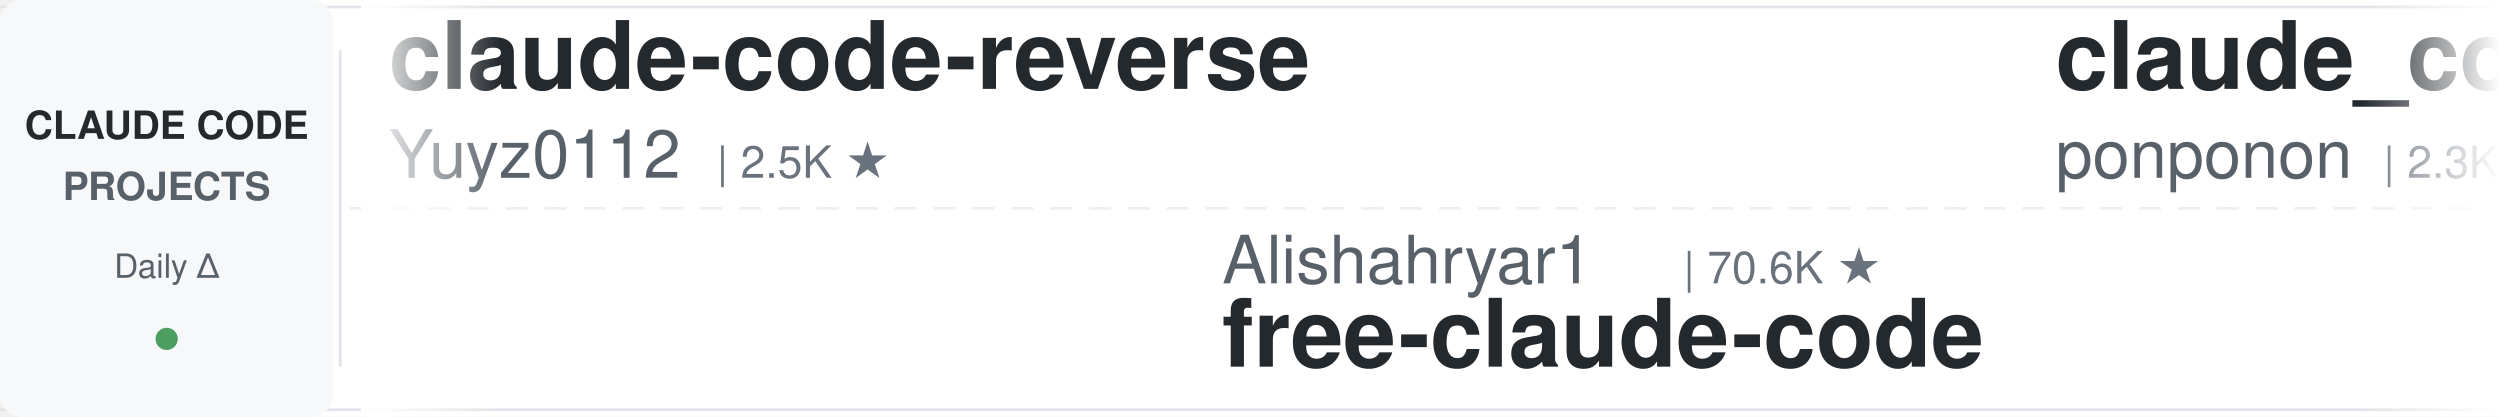
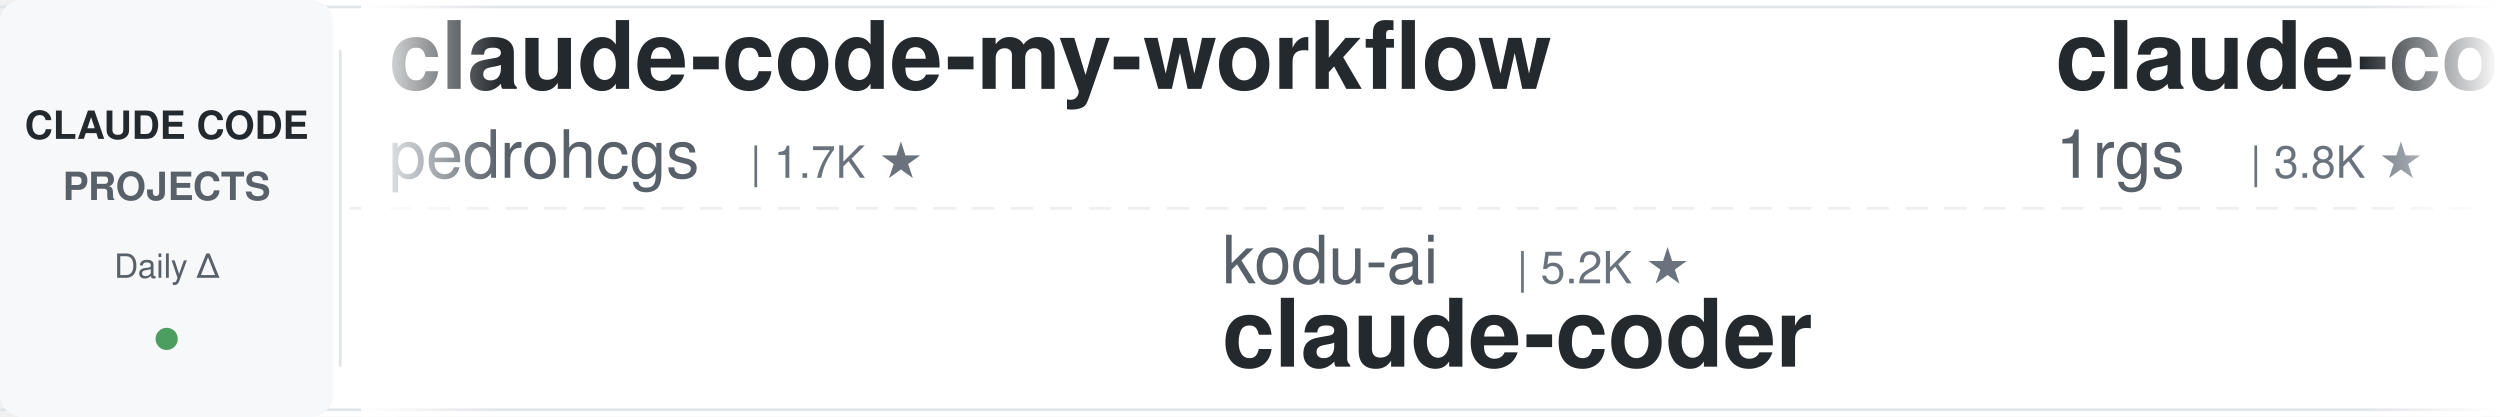
<svg xmlns="http://www.w3.org/2000/svg" width="900" height="150">
  <defs>
    <linearGradient id="leftFade" x1="0%" y1="0%" x2="100%" y2="0%">
      <stop offset="0%" style="stop-color:#ffffff;stop-opacity:1" />
      <stop offset="100%" style="stop-color:#ffffff;stop-opacity:0" />
    </linearGradient>
    <linearGradient id="rightFade" x1="0%" y1="0%" x2="100%" y2="0%">
      <stop offset="0%" style="stop-color:#ffffff;stop-opacity:0" />
      <stop offset="100%" style="stop-color:#ffffff;stop-opacity:1" />
    </linearGradient>
  </defs>
  <rect width="900" height="150" fill="#ffffff" rx="8" />
  <rect x="0" y="2" width="900" height="1" fill="#e1e4e8" />
  <rect x="0" y="147" width="900" height="1" fill="#e1e4e8" />
  <line x1="0" y1="75" x2="900" y2="75" stroke="#e1e4e8" stroke-width="1" stroke-dasharray="8 6" opacity="0.6" />
  <rect x="0" y="0" width="120" height="150" fill="#f6f8fa" rx="8" />
  <text x="60" y="50" font-family="-apple-system, BlinkMacSystemFont, 'Segoe UI', Helvetica, Arial, sans-serif" font-size="14" font-weight="600" fill="#24292e" text-anchor="middle">CLAUDE CODE</text>
  <text x="60" y="72" font-family="-apple-system, BlinkMacSystemFont, 'Segoe UI', Helvetica, Arial, sans-serif" font-size="14" font-weight="600" fill="#586069" text-anchor="middle">PROJECTS</text>
  <text x="60" y="100" font-family="-apple-system, BlinkMacSystemFont, 'Segoe UI', Helvetica, Arial, sans-serif" font-size="12" font-weight="500" fill="#586069" text-anchor="middle">Daily Δ</text>
  <circle cx="60" cy="122" r="4" fill="#22863a" opacity="0.8" />
  <rect x="122" y="18" width="1" height="114" fill="#e1e4e8" />
  <clipPath id="tickerClip">
    <rect x="130" y="0" width="770" height="150" />
  </clipPath>
  <g clip-path="url(#tickerClip)">
    <g id="tickerItems">
      <animateTransform attributeName="transform" attributeType="XML" type="translate" from="0 0" to="-3000 0" dur="54s" repeatCount="indefinite" />
      <g transform="translate(0, 0)">
-         <text x="140" y="32" font-family="-apple-system, BlinkMacSystemFont, 'Segoe UI', Helvetica, Arial, sans-serif" font-size="34" font-weight="600" fill="#24292e">claude-code-reverse</text>
-         <text x="140" y="64" font-family="-apple-system, BlinkMacSystemFont, 'Segoe UI', Helvetica, Arial, sans-serif" font-size="24" font-weight="400" fill="#586069">Yuyz0112</text>
-         <text x="258" y="64" font-family="-apple-system, BlinkMacSystemFont, 'Segoe UI', Helvetica, Arial, sans-serif" font-size="16" font-weight="500" fill="#6a737d">| 2.5K ★</text>
+         <text x="140" y="32" font-family="-apple-system, BlinkMacSystemFont, 'Segoe UI', Helvetica, Arial, sans-serif" font-size="34" font-weight="600" fill="#24292e">claude-code-my-workflow</text>
+         <text x="140" y="64" font-family="-apple-system, BlinkMacSystemFont, 'Segoe UI', Helvetica, Arial, sans-serif" font-size="24" font-weight="400" fill="#586069">pedrohcgs</text>
+         <text x="270" y="64" font-family="-apple-system, BlinkMacSystemFont, 'Segoe UI', Helvetica, Arial, sans-serif" font-size="16" font-weight="500" fill="#6a737d">| 1.7K ★</text>
      </g>
      <g transform="translate(300, 0)">
-         <text x="140" y="102" font-family="-apple-system, BlinkMacSystemFont, 'Segoe UI', Helvetica, Arial, sans-serif" font-size="24" font-weight="400" fill="#586069">Alishahryar1</text>
-         <text x="306" y="102" font-family="-apple-system, BlinkMacSystemFont, 'Segoe UI', Helvetica, Arial, sans-serif" font-size="16" font-weight="500" fill="#6a737d">| 70.6K ★</text>
-         <text x="140" y="132" font-family="-apple-system, BlinkMacSystemFont, 'Segoe UI', Helvetica, Arial, sans-serif" font-size="34" font-weight="600" fill="#24292e">free-claude-code</text>
+         <text x="140" y="102" font-family="-apple-system, BlinkMacSystemFont, 'Segoe UI', Helvetica, Arial, sans-serif" font-size="24" font-weight="400" fill="#586069">kodu-ai</text>
+         <text x="246" y="102" font-family="-apple-system, BlinkMacSystemFont, 'Segoe UI', Helvetica, Arial, sans-serif" font-size="16" font-weight="500" fill="#6a737d">| 5.2K ★</text>
+         <text x="140" y="132" font-family="-apple-system, BlinkMacSystemFont, 'Segoe UI', Helvetica, Arial, sans-serif" font-size="34" font-weight="600" fill="#24292e">claude-coder</text>
      </g>
      <g transform="translate(600, 0)">
-         <text x="140" y="32" font-family="-apple-system, BlinkMacSystemFont, 'Segoe UI', Helvetica, Arial, sans-serif" font-size="34" font-weight="600" fill="#24292e">claude_code_src</text>
-         <text x="140" y="64" font-family="-apple-system, BlinkMacSystemFont, 'Segoe UI', Helvetica, Arial, sans-serif" font-size="24" font-weight="400" fill="#586069">ponponon</text>
-         <text x="258" y="64" font-family="-apple-system, BlinkMacSystemFont, 'Segoe UI', Helvetica, Arial, sans-serif" font-size="16" font-weight="500" fill="#6a737d">| 2.3K ★</text>
+         <text x="140" y="32" font-family="-apple-system, BlinkMacSystemFont, 'Segoe UI', Helvetica, Arial, sans-serif" font-size="34" font-weight="600" fill="#24292e">claude-code-proxy</text>
+         <text x="140" y="64" font-family="-apple-system, BlinkMacSystemFont, 'Segoe UI', Helvetica, Arial, sans-serif" font-size="24" font-weight="400" fill="#586069">1rgs</text>
+         <text x="210" y="64" font-family="-apple-system, BlinkMacSystemFont, 'Segoe UI', Helvetica, Arial, sans-serif" font-size="16" font-weight="500" fill="#6a737d">| 3.8K ★</text>
      </g>
      <g transform="translate(900, 0)">
-         <text x="140" y="102" font-family="-apple-system, BlinkMacSystemFont, 'Segoe UI', Helvetica, Arial, sans-serif" font-size="24" font-weight="400" fill="#586069">Donchitos</text>
-         <text x="270" y="102" font-family="-apple-system, BlinkMacSystemFont, 'Segoe UI', Helvetica, Arial, sans-serif" font-size="16" font-weight="500" fill="#6a737d">| 39.6K ★</text>
-         <text x="140" y="132" font-family="-apple-system, BlinkMacSystemFont, 'Segoe UI', Helvetica, Arial, sans-serif" font-size="34" font-weight="600" fill="#24292e">Claude-Code-Game-Studios</text>
+         <text x="140" y="102" font-family="-apple-system, BlinkMacSystemFont, 'Segoe UI', Helvetica, Arial, sans-serif" font-size="24" font-weight="400" fill="#586069">ding113</text>
+         <text x="246" y="102" font-family="-apple-system, BlinkMacSystemFont, 'Segoe UI', Helvetica, Arial, sans-serif" font-size="16" font-weight="500" fill="#6a737d">| 3.4K ★</text>
+         <text x="140" y="132" font-family="-apple-system, BlinkMacSystemFont, 'Segoe UI', Helvetica, Arial, sans-serif" font-size="34" font-weight="600" fill="#24292e">claude-code-hub</text>
      </g>
      <g transform="translate(1200, 0)">
-         <text x="140" y="32" font-family="-apple-system, BlinkMacSystemFont, 'Segoe UI', Helvetica, Arial, sans-serif" font-size="34" font-weight="600" fill="#24292e">claude-code-prompts</text>
-         <text x="140" y="64" font-family="-apple-system, BlinkMacSystemFont, 'Segoe UI', Helvetica, Arial, sans-serif" font-size="24" font-weight="400" fill="#586069">repowise-dev</text>
-         <text x="306" y="64" font-family="-apple-system, BlinkMacSystemFont, 'Segoe UI', Helvetica, Arial, sans-serif" font-size="16" font-weight="500" fill="#6a737d">| 1.2K ★</text>
+         <text x="140" y="32" font-family="-apple-system, BlinkMacSystemFont, 'Segoe UI', Helvetica, Arial, sans-serif" font-size="34" font-weight="600" fill="#24292e">sc-claude-code-files</text>
+         <text x="140" y="64" font-family="-apple-system, BlinkMacSystemFont, 'Segoe UI', Helvetica, Arial, sans-serif" font-size="24" font-weight="400" fill="#586069">https-deeplearning-ai</text>
+         <text x="414" y="64" font-family="-apple-system, BlinkMacSystemFont, 'Segoe UI', Helvetica, Arial, sans-serif" font-size="16" font-weight="500" fill="#6a737d">| 563 ★</text>
      </g>
      <g transform="translate(1500, 0)">
-         <text x="140" y="102" font-family="-apple-system, BlinkMacSystemFont, 'Segoe UI', Helvetica, Arial, sans-serif" font-size="24" font-weight="400" fill="#586069">VoltAgent</text>
-         <text x="270" y="102" font-family="-apple-system, BlinkMacSystemFont, 'Segoe UI', Helvetica, Arial, sans-serif" font-size="16" font-weight="500" fill="#6a737d">| 26.6K ★</text>
-         <text x="140" y="132" font-family="-apple-system, BlinkMacSystemFont, 'Segoe UI', Helvetica, Arial, sans-serif" font-size="34" font-weight="600" fill="#24292e">awesome-claude-code-suba...</text>
+         <text x="140" y="102" font-family="-apple-system, BlinkMacSystemFont, 'Segoe UI', Helvetica, Arial, sans-serif" font-size="24" font-weight="400" fill="#586069">lorryjovens-hub</text>
+         <text x="342" y="102" font-family="-apple-system, BlinkMacSystemFont, 'Segoe UI', Helvetica, Arial, sans-serif" font-size="16" font-weight="500" fill="#6a737d">| 1.7K ★</text>
+         <text x="140" y="132" font-family="-apple-system, BlinkMacSystemFont, 'Segoe UI', Helvetica, Arial, sans-serif" font-size="34" font-weight="600" fill="#24292e">claude-code-rust</text>
      </g>
      <g transform="translate(1800, 0)">
-         <text x="140" y="32" font-family="-apple-system, BlinkMacSystemFont, 'Segoe UI', Helvetica, Arial, sans-serif" font-size="34" font-weight="600" fill="#24292e">claude-code-router</text>
-         <text x="140" y="64" font-family="-apple-system, BlinkMacSystemFont, 'Segoe UI', Helvetica, Arial, sans-serif" font-size="24" font-weight="400" fill="#586069">musistudio</text>
-         <text x="282" y="64" font-family="-apple-system, BlinkMacSystemFont, 'Segoe UI', Helvetica, Arial, sans-serif" font-size="16" font-weight="500" fill="#6a737d">| 38.2K ★</text>
+         <text x="140" y="32" font-family="-apple-system, BlinkMacSystemFont, 'Segoe UI', Helvetica, Arial, sans-serif" font-size="34" font-weight="600" fill="#24292e">claude-code-from-source</text>
+         <text x="140" y="64" font-family="-apple-system, BlinkMacSystemFont, 'Segoe UI', Helvetica, Arial, sans-serif" font-size="24" font-weight="400" fill="#586069">alejandrobalderas</text>
+         <text x="366" y="64" font-family="-apple-system, BlinkMacSystemFont, 'Segoe UI', Helvetica, Arial, sans-serif" font-size="16" font-weight="500" fill="#6a737d">| 3.0K ★</text>
      </g>
      <g transform="translate(2100, 0)">
-         <text x="140" y="102" font-family="-apple-system, BlinkMacSystemFont, 'Segoe UI', Helvetica, Arial, sans-serif" font-size="24" font-weight="400" fill="#586069">WorldFlowAI</text>
-         <text x="294" y="102" font-family="-apple-system, BlinkMacSystemFont, 'Segoe UI', Helvetica, Arial, sans-serif" font-size="16" font-weight="500" fill="#6a737d">| 6.4K ★</text>
-         <text x="140" y="132" font-family="-apple-system, BlinkMacSystemFont, 'Segoe UI', Helvetica, Arial, sans-serif" font-size="34" font-weight="600" fill="#24292e">everything-claude-code</text>
+         <text x="140" y="102" font-family="-apple-system, BlinkMacSystemFont, 'Segoe UI', Helvetica, Arial, sans-serif" font-size="24" font-weight="400" fill="#586069">Yuyz0112</text>
+         <text x="258" y="102" font-family="-apple-system, BlinkMacSystemFont, 'Segoe UI', Helvetica, Arial, sans-serif" font-size="16" font-weight="500" fill="#6a737d">| 2.5K ★</text>
+         <text x="140" y="132" font-family="-apple-system, BlinkMacSystemFont, 'Segoe UI', Helvetica, Arial, sans-serif" font-size="34" font-weight="600" fill="#24292e">claude-code-reverse</text>
      </g>
      <g transform="translate(2400, 0)">
-         <text x="140" y="32" font-family="-apple-system, BlinkMacSystemFont, 'Segoe UI', Helvetica, Arial, sans-serif" font-size="34" font-weight="600" fill="#24292e">claude-code-system-promp...</text>
-         <text x="140" y="64" font-family="-apple-system, BlinkMacSystemFont, 'Segoe UI', Helvetica, Arial, sans-serif" font-size="24" font-weight="400" fill="#586069">Piebald-AI</text>
-         <text x="282" y="64" font-family="-apple-system, BlinkMacSystemFont, 'Segoe UI', Helvetica, Arial, sans-serif" font-size="16" font-weight="500" fill="#6a737d">| 13.2K ★</text>
+         <text x="140" y="32" font-family="-apple-system, BlinkMacSystemFont, 'Segoe UI', Helvetica, Arial, sans-serif" font-size="34" font-weight="600" fill="#24292e">claude-code-source</text>
+         <text x="140" y="64" font-family="-apple-system, BlinkMacSystemFont, 'Segoe UI', Helvetica, Arial, sans-serif" font-size="24" font-weight="400" fill="#586069">JrCx7scC</text>
+         <text x="258" y="64" font-family="-apple-system, BlinkMacSystemFont, 'Segoe UI', Helvetica, Arial, sans-serif" font-size="16" font-weight="500" fill="#6a737d">| 377 ★</text>
      </g>
      <g transform="translate(2700, 0)">
-         <text x="140" y="102" font-family="-apple-system, BlinkMacSystemFont, 'Segoe UI', Helvetica, Arial, sans-serif" font-size="24" font-weight="400" fill="#586069">andrew-kramer-inno</text>
-         <text x="378" y="102" font-family="-apple-system, BlinkMacSystemFont, 'Segoe UI', Helvetica, Arial, sans-serif" font-size="16" font-weight="500" fill="#6a737d">| 597 ★</text>
-         <text x="140" y="132" font-family="-apple-system, BlinkMacSystemFont, 'Segoe UI', Helvetica, Arial, sans-serif" font-size="34" font-weight="600" fill="#24292e">claude-code-source-build</text>
+         <text x="140" y="102" font-family="-apple-system, BlinkMacSystemFont, 'Segoe UI', Helvetica, Arial, sans-serif" font-size="24" font-weight="400" fill="#586069">ChrisWiles</text>
+         <text x="282" y="102" font-family="-apple-system, BlinkMacSystemFont, 'Segoe UI', Helvetica, Arial, sans-serif" font-size="16" font-weight="500" fill="#6a737d">| 6.1K ★</text>
+         <text x="140" y="132" font-family="-apple-system, BlinkMacSystemFont, 'Segoe UI', Helvetica, Arial, sans-serif" font-size="34" font-weight="600" fill="#24292e">claude-code-showcase</text>
      </g>
      <g transform="translate(3000, 0)">
-         <text x="140" y="32" font-family="-apple-system, BlinkMacSystemFont, 'Segoe UI', Helvetica, Arial, sans-serif" font-size="34" font-weight="600" fill="#24292e">claude-code-reverse</text>
-         <text x="140" y="64" font-family="-apple-system, BlinkMacSystemFont, 'Segoe UI', Helvetica, Arial, sans-serif" font-size="24" font-weight="400" fill="#586069">Yuyz0112</text>
-         <text x="258" y="64" font-family="-apple-system, BlinkMacSystemFont, 'Segoe UI', Helvetica, Arial, sans-serif" font-size="16" font-weight="500" fill="#6a737d">| 2.5K ★</text>
+         <text x="140" y="32" font-family="-apple-system, BlinkMacSystemFont, 'Segoe UI', Helvetica, Arial, sans-serif" font-size="34" font-weight="600" fill="#24292e">claude-code-my-workflow</text>
+         <text x="140" y="64" font-family="-apple-system, BlinkMacSystemFont, 'Segoe UI', Helvetica, Arial, sans-serif" font-size="24" font-weight="400" fill="#586069">pedrohcgs</text>
+         <text x="270" y="64" font-family="-apple-system, BlinkMacSystemFont, 'Segoe UI', Helvetica, Arial, sans-serif" font-size="16" font-weight="500" fill="#6a737d">| 1.7K ★</text>
      </g>
      <g transform="translate(3300, 0)">
-         <text x="140" y="102" font-family="-apple-system, BlinkMacSystemFont, 'Segoe UI', Helvetica, Arial, sans-serif" font-size="24" font-weight="400" fill="#586069">Alishahryar1</text>
-         <text x="306" y="102" font-family="-apple-system, BlinkMacSystemFont, 'Segoe UI', Helvetica, Arial, sans-serif" font-size="16" font-weight="500" fill="#6a737d">| 70.6K ★</text>
-         <text x="140" y="132" font-family="-apple-system, BlinkMacSystemFont, 'Segoe UI', Helvetica, Arial, sans-serif" font-size="34" font-weight="600" fill="#24292e">free-claude-code</text>
+         <text x="140" y="102" font-family="-apple-system, BlinkMacSystemFont, 'Segoe UI', Helvetica, Arial, sans-serif" font-size="24" font-weight="400" fill="#586069">kodu-ai</text>
+         <text x="246" y="102" font-family="-apple-system, BlinkMacSystemFont, 'Segoe UI', Helvetica, Arial, sans-serif" font-size="16" font-weight="500" fill="#6a737d">| 5.2K ★</text>
+         <text x="140" y="132" font-family="-apple-system, BlinkMacSystemFont, 'Segoe UI', Helvetica, Arial, sans-serif" font-size="34" font-weight="600" fill="#24292e">claude-coder</text>
      </g>
      <g transform="translate(3600, 0)">
-         <text x="140" y="32" font-family="-apple-system, BlinkMacSystemFont, 'Segoe UI', Helvetica, Arial, sans-serif" font-size="34" font-weight="600" fill="#24292e">claude_code_src</text>
-         <text x="140" y="64" font-family="-apple-system, BlinkMacSystemFont, 'Segoe UI', Helvetica, Arial, sans-serif" font-size="24" font-weight="400" fill="#586069">ponponon</text>
-         <text x="258" y="64" font-family="-apple-system, BlinkMacSystemFont, 'Segoe UI', Helvetica, Arial, sans-serif" font-size="16" font-weight="500" fill="#6a737d">| 2.3K ★</text>
+         <text x="140" y="32" font-family="-apple-system, BlinkMacSystemFont, 'Segoe UI', Helvetica, Arial, sans-serif" font-size="34" font-weight="600" fill="#24292e">claude-code-proxy</text>
+         <text x="140" y="64" font-family="-apple-system, BlinkMacSystemFont, 'Segoe UI', Helvetica, Arial, sans-serif" font-size="24" font-weight="400" fill="#586069">1rgs</text>
+         <text x="210" y="64" font-family="-apple-system, BlinkMacSystemFont, 'Segoe UI', Helvetica, Arial, sans-serif" font-size="16" font-weight="500" fill="#6a737d">| 3.8K ★</text>
      </g>
      <g transform="translate(3900, 0)">
-         <text x="140" y="102" font-family="-apple-system, BlinkMacSystemFont, 'Segoe UI', Helvetica, Arial, sans-serif" font-size="24" font-weight="400" fill="#586069">Donchitos</text>
-         <text x="270" y="102" font-family="-apple-system, BlinkMacSystemFont, 'Segoe UI', Helvetica, Arial, sans-serif" font-size="16" font-weight="500" fill="#6a737d">| 39.6K ★</text>
-         <text x="140" y="132" font-family="-apple-system, BlinkMacSystemFont, 'Segoe UI', Helvetica, Arial, sans-serif" font-size="34" font-weight="600" fill="#24292e">Claude-Code-Game-Studios</text>
+         <text x="140" y="102" font-family="-apple-system, BlinkMacSystemFont, 'Segoe UI', Helvetica, Arial, sans-serif" font-size="24" font-weight="400" fill="#586069">ding113</text>
+         <text x="246" y="102" font-family="-apple-system, BlinkMacSystemFont, 'Segoe UI', Helvetica, Arial, sans-serif" font-size="16" font-weight="500" fill="#6a737d">| 3.4K ★</text>
+         <text x="140" y="132" font-family="-apple-system, BlinkMacSystemFont, 'Segoe UI', Helvetica, Arial, sans-serif" font-size="34" font-weight="600" fill="#24292e">claude-code-hub</text>
      </g>
    </g>
  </g>
  <rect x="130" y="0" width="50" height="150" fill="url(#leftFade)" />
  <rect x="850" y="0" width="50" height="150" fill="url(#rightFade)" />
</svg>
